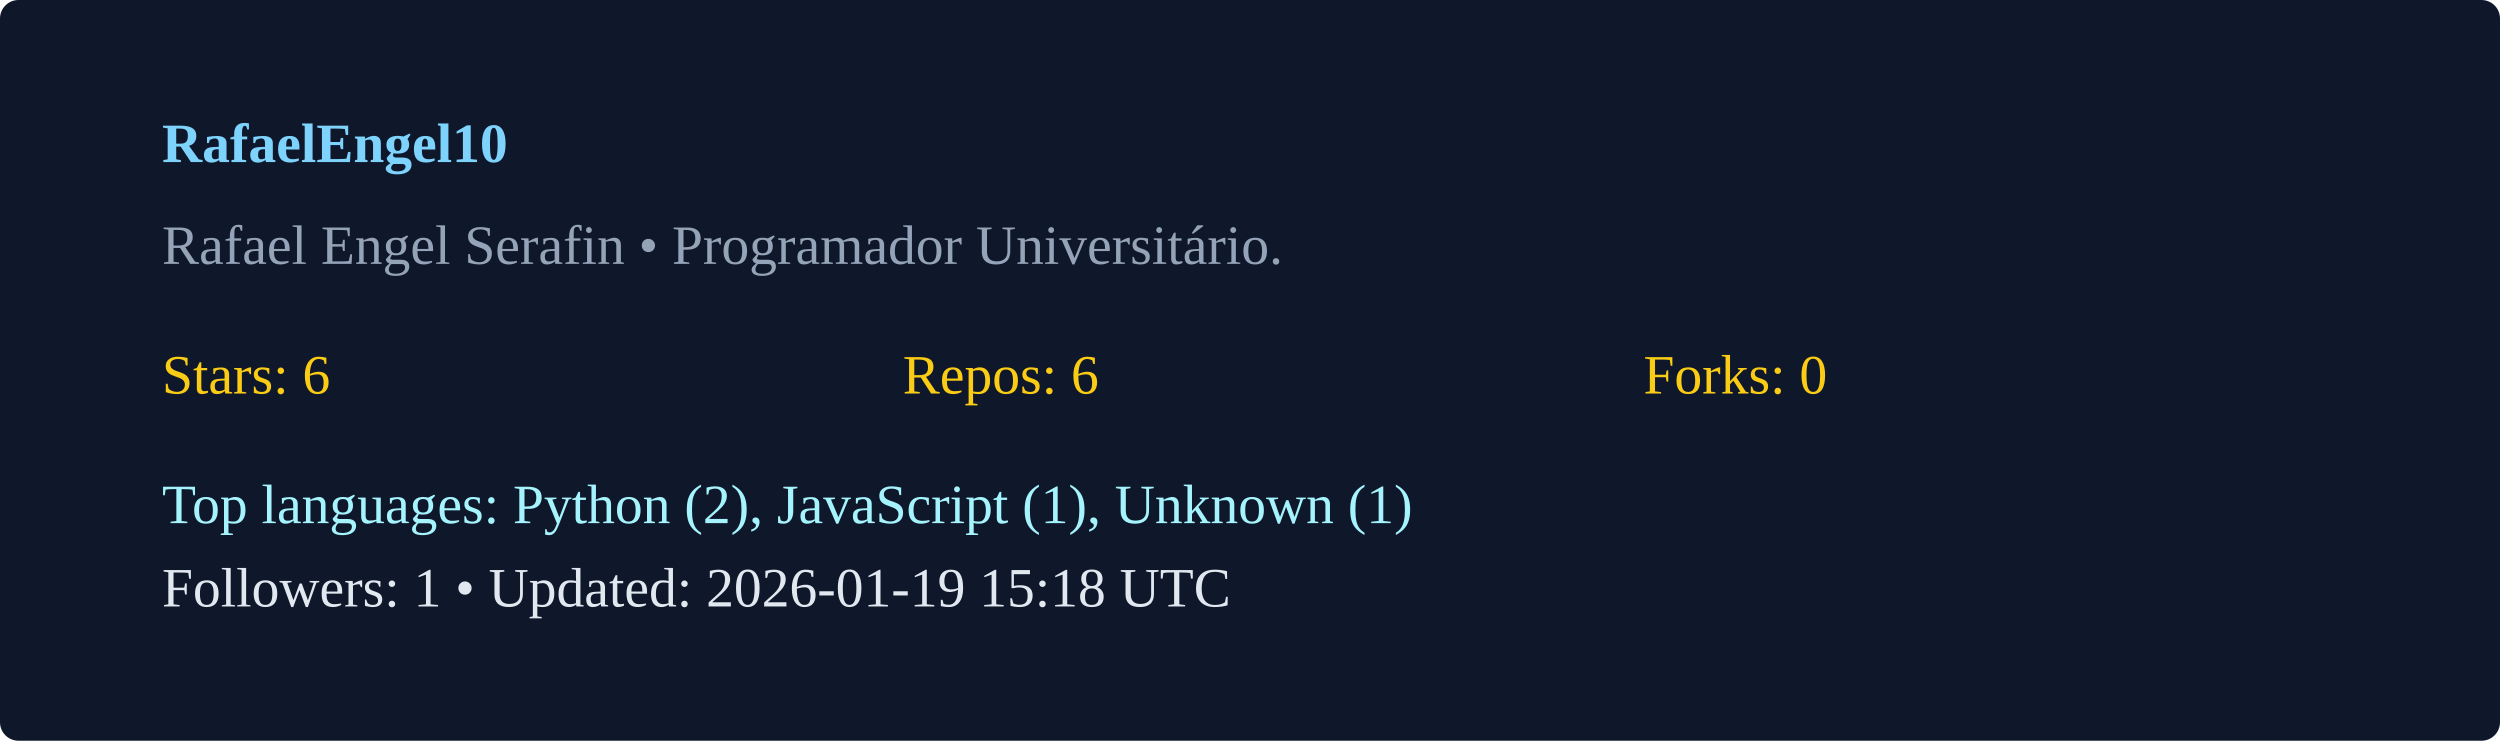
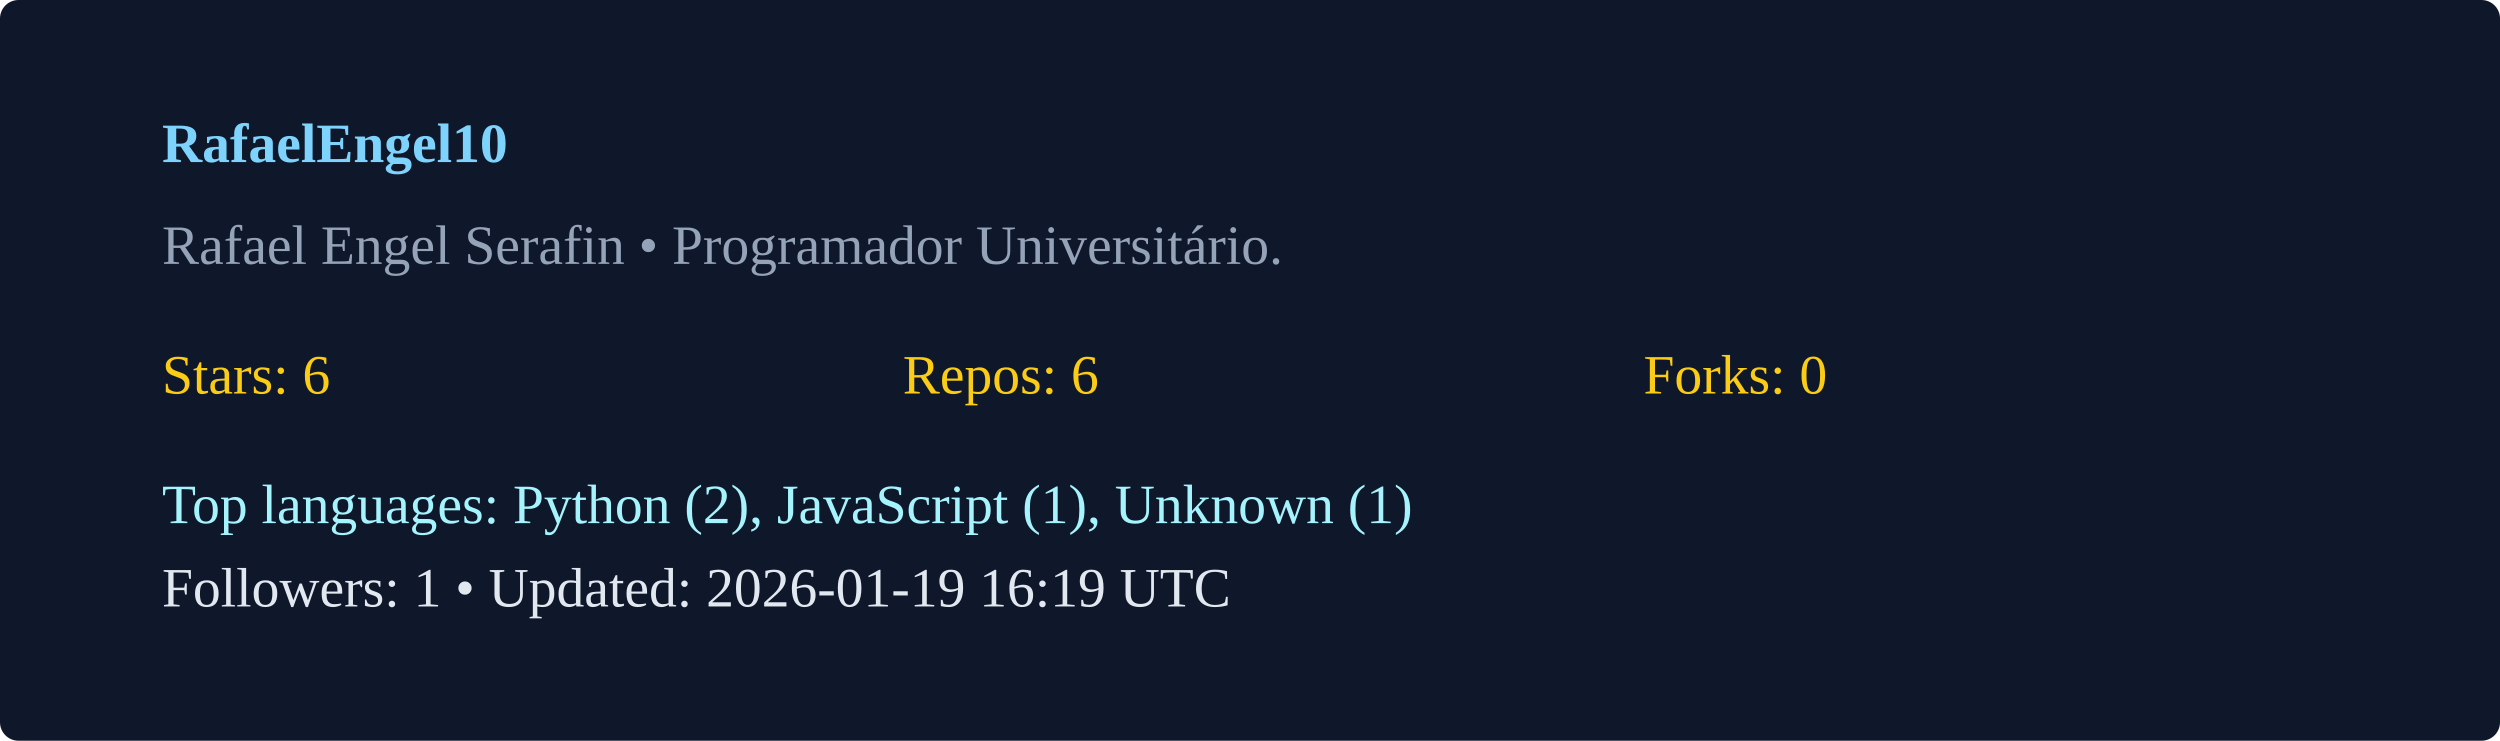
<svg xmlns="http://www.w3.org/2000/svg" width="540" height="160" viewBox="0 0 540 160">
  <rect width="100%" height="100%" rx="4" fill="#0f172a" />
  <g transform="translate(35,35)">
    <text x="0" y="0" fill="#7dd3fc" font-weight="600">RafaelEngel10</text>
    <text x="0" y="22" fill="#94a3b8">Rafael Engel Serafin  • Programador Universitário. </text>
    <g transform="translate(0,50)">
      <text x="0" y="0" fill="#facc15">Stars: 6</text>
      <text x="160" y="0" fill="#facc15">Repos: 6</text>
      <text x="320" y="0" fill="#facc15">Forks: 0</text>
      <text x="0" y="28" fill="#a5f3fc">Top languages: Python (2), JavaScript (1), Unknown (1)</text>
-       <text x="0" y="46" fill="#e2e8f0">Followers: 1 • Updated: 2026-01-19 15:18 UTC</text>
+       <text x="0" y="46" fill="#e2e8f0">Followers: 1 • Updated: 2026-01-19 16:19 UTC</text>
    </g>
  </g>
</svg>
